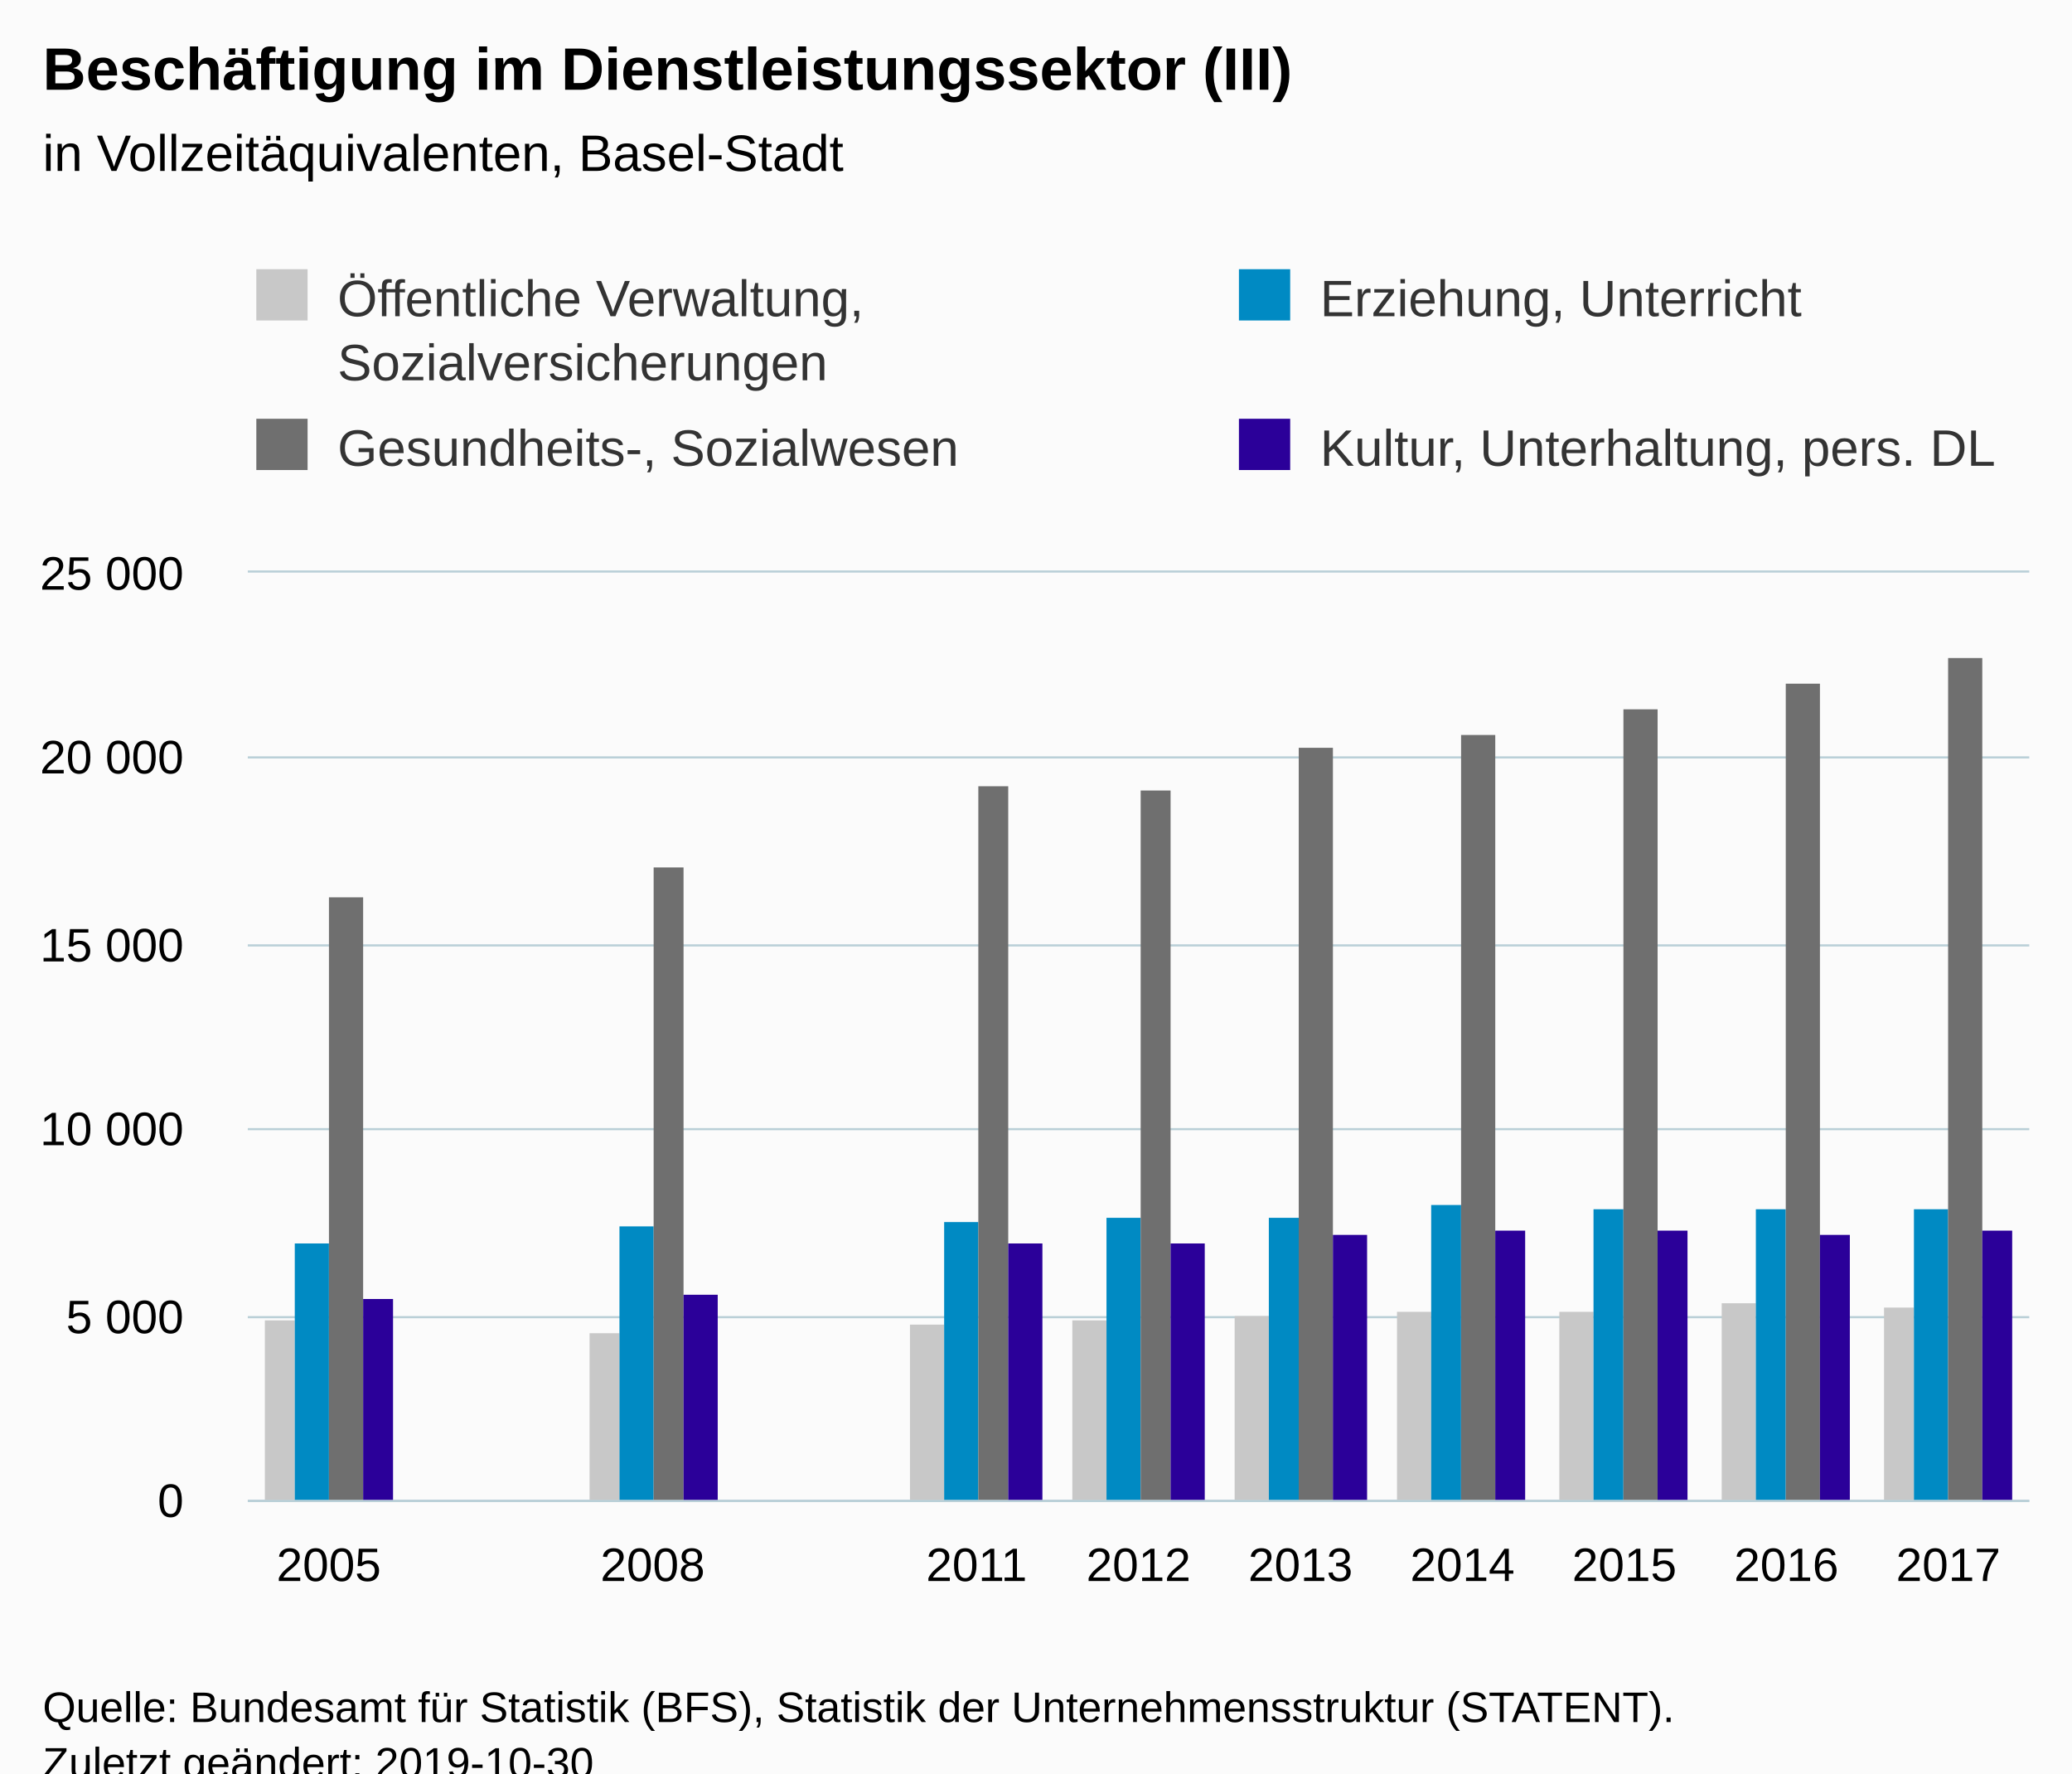
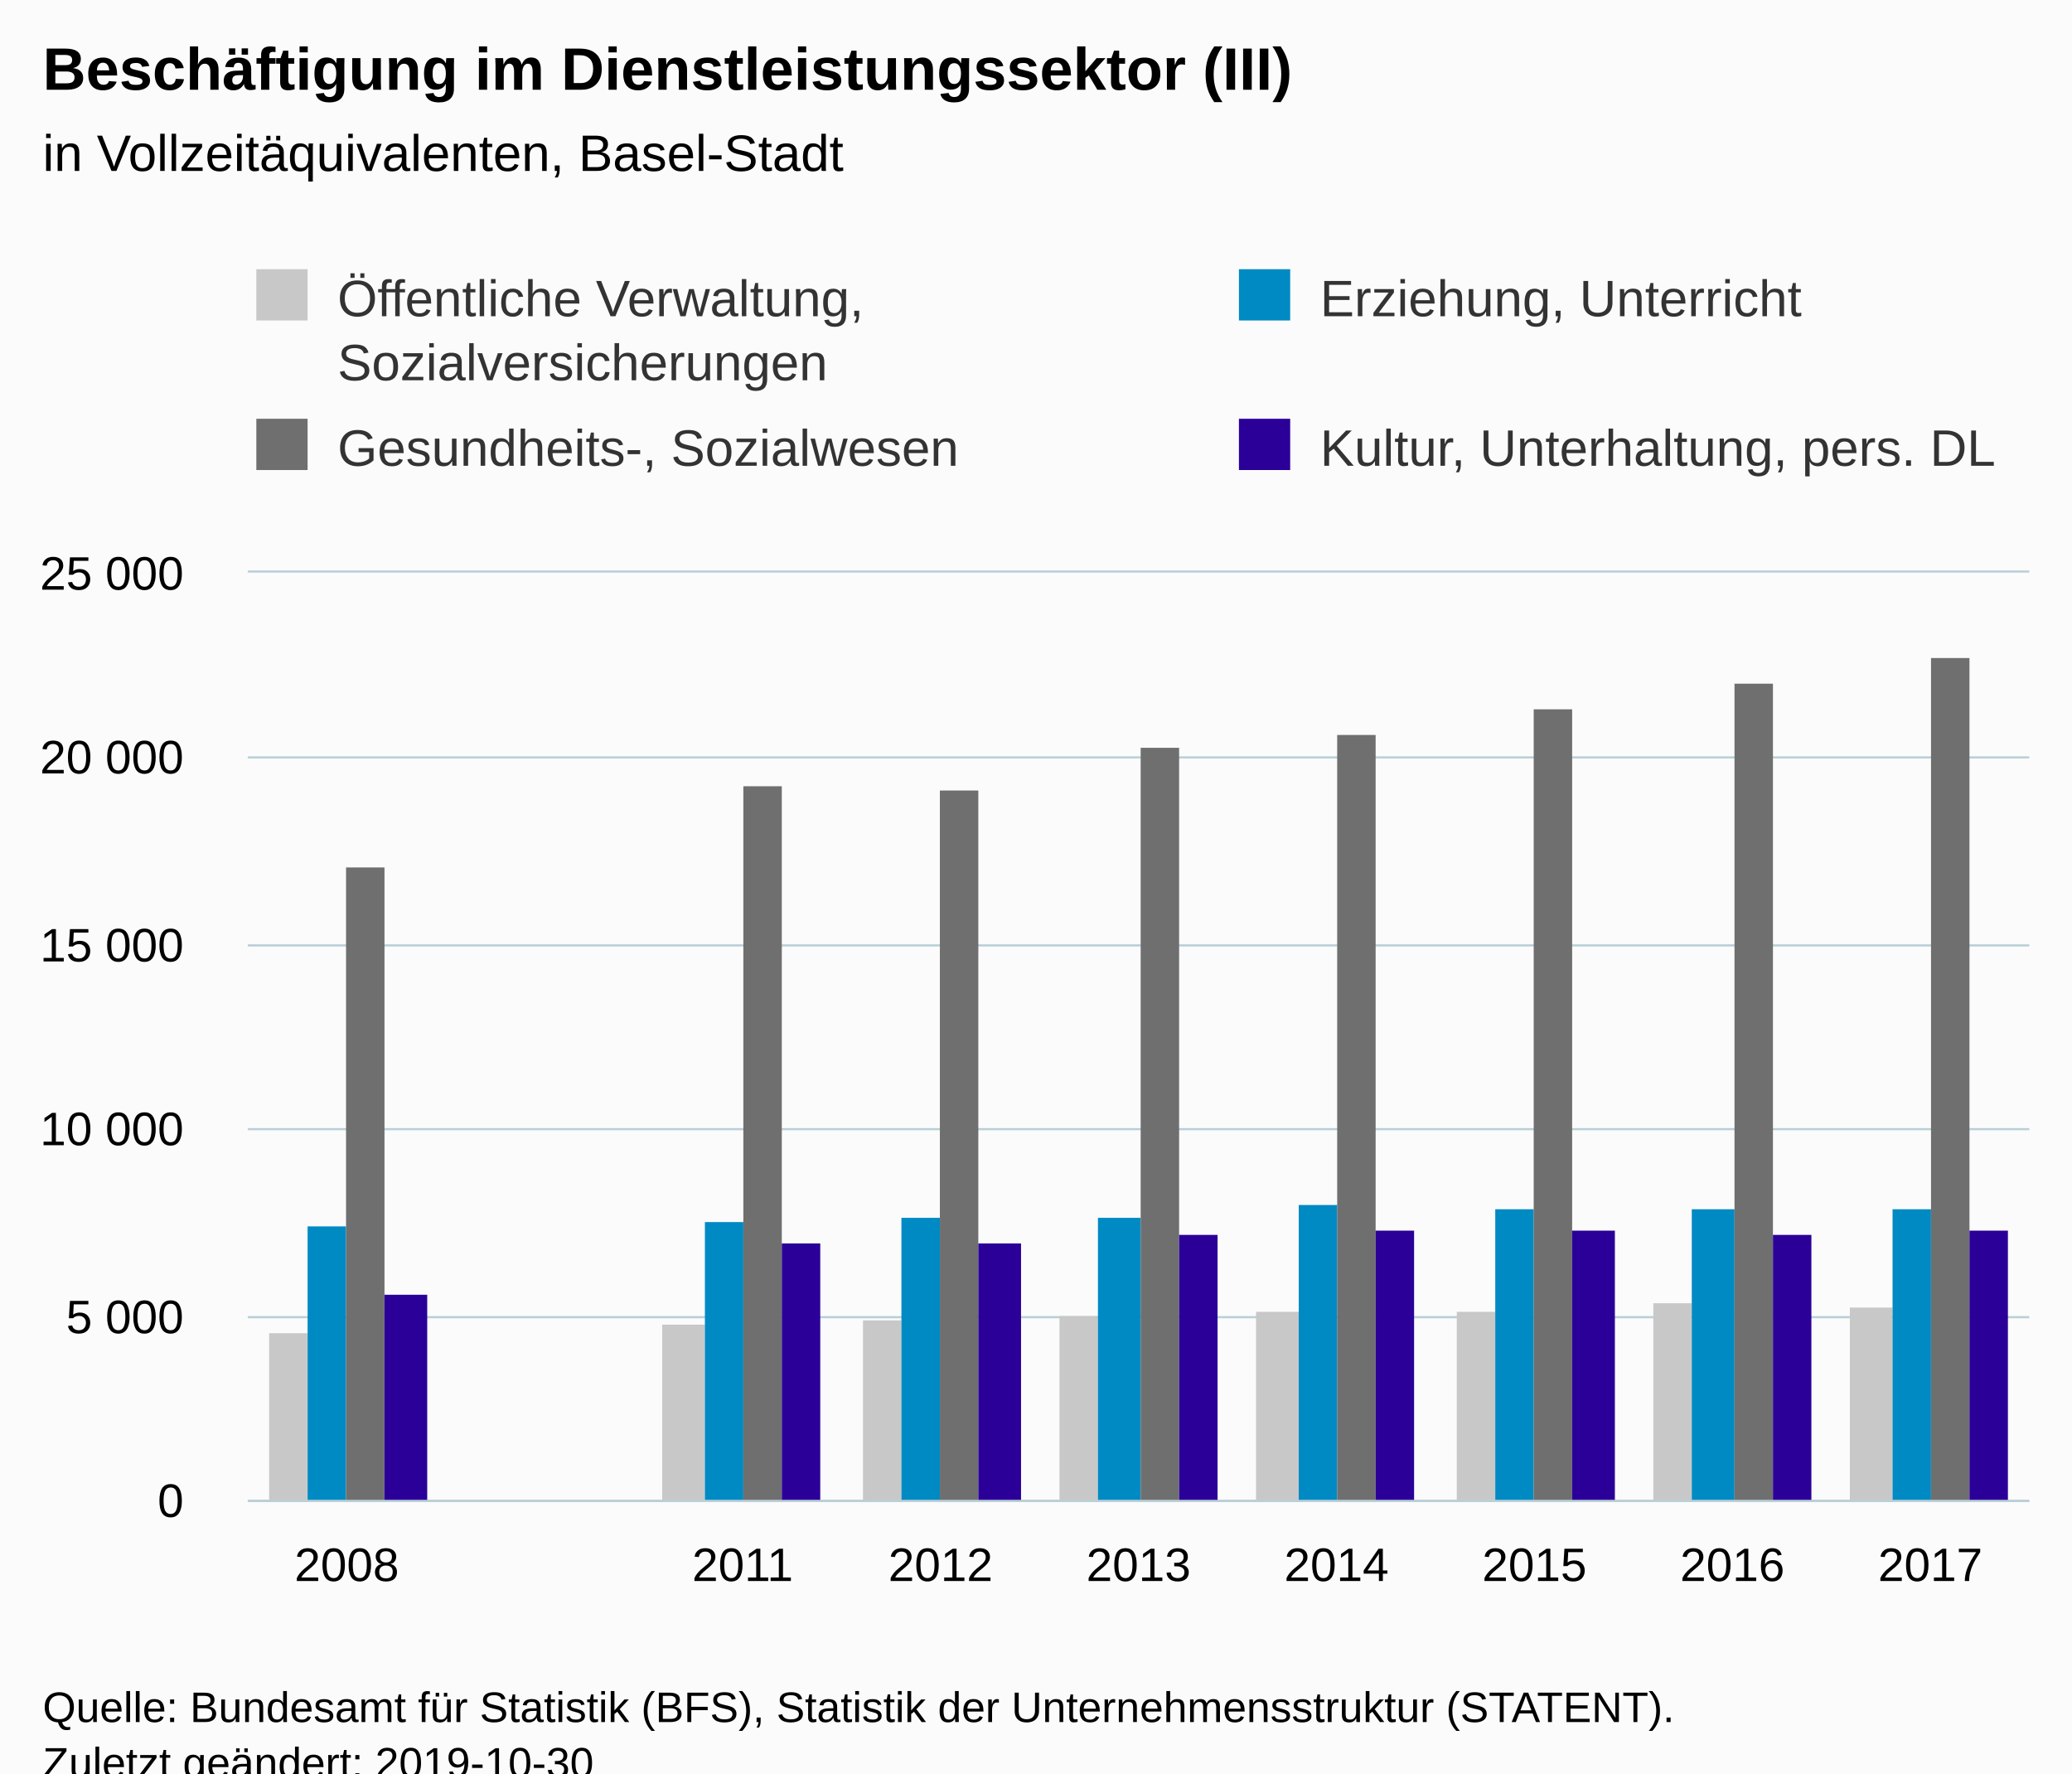
<svg xmlns="http://www.w3.org/2000/svg" version="1.1" class="highcharts-root" style="font-family:Arial;font-size:12px;" viewBox="0 0 485 415">
  <defs>
-     <clipPath id="highcharts-tbfobht-6">
+     <clipPath id="highcharts-3pil1e5-6">
      <rect x="0" y="0" width="417" height="217" fill="none" />
    </clipPath>
-     <clipPath id="highcharts-tbfobht-7">
+     <clipPath id="highcharts-3pil1e5-7">
      <rect x="0" y="0" width="417" height="217" fill="none" />
    </clipPath>
  </defs>
  <rect fill="#fbfbfb" class="highcharts-background" x="0" y="0" width="485" height="428" rx="0" ry="0" />
  <rect fill="none" class="highcharts-plot-background" x="58" y="134" width="417" height="217" />
  <g class="highcharts-pane-group" data-z-index="0" />
  <g class="highcharts-grid highcharts-xaxis-grid " data-z-index="1">
-     <path fill="none" data-z-index="1" class="highcharts-grid-line" d="M 95.5 134 L 95.5 351" opacity="1" />
-     <path fill="none" data-z-index="1" class="highcharts-grid-line" d="M 133.5 134 L 133.5 351" opacity="1" />
-     <path fill="none" data-z-index="1" class="highcharts-grid-line" d="M 171.5 134 L 171.5 351" opacity="1" />
-     <path fill="none" data-z-index="1" class="highcharts-grid-line" d="M 209.5 134 L 209.5 351" opacity="1" />
-     <path fill="none" data-z-index="1" class="highcharts-grid-line" d="M 247.5 134 L 247.5 351" opacity="1" />
-     <path fill="none" data-z-index="1" class="highcharts-grid-line" d="M 284.5 134 L 284.5 351" opacity="1" />
-     <path fill="none" data-z-index="1" class="highcharts-grid-line" d="M 322.5 134 L 322.5 351" opacity="1" />
-     <path fill="none" data-z-index="1" class="highcharts-grid-line" d="M 360.5 134 L 360.5 351" opacity="1" />
-     <path fill="none" data-z-index="1" class="highcharts-grid-line" d="M 398.5 134 L 398.5 351" opacity="1" />
-     <path fill="none" data-z-index="1" class="highcharts-grid-line" d="M 436.5 134 L 436.5 351" opacity="1" />
+     <path fill="none" data-z-index="1" class="highcharts-grid-line" d="M 103.5 134 L 103.5 351" opacity="1" />
+     <path fill="none" data-z-index="1" class="highcharts-grid-line" d="M 150.5 134 L 150.5 351" opacity="1" />
+     <path fill="none" data-z-index="1" class="highcharts-grid-line" d="M 196.5 134 L 196.5 351" opacity="1" />
+     <path fill="none" data-z-index="1" class="highcharts-grid-line" d="M 242.5 134 L 242.5 351" opacity="1" />
+     <path fill="none" data-z-index="1" class="highcharts-grid-line" d="M 289.5 134 L 289.5 351" opacity="1" />
+     <path fill="none" data-z-index="1" class="highcharts-grid-line" d="M 335.5 134 L 335.5 351" opacity="1" />
+     <path fill="none" data-z-index="1" class="highcharts-grid-line" d="M 381.5 134 L 381.5 351" opacity="1" />
+     <path fill="none" data-z-index="1" class="highcharts-grid-line" d="M 428.5 134 L 428.5 351" opacity="1" />
    <path fill="none" data-z-index="1" class="highcharts-grid-line" d="M 474.5 134 L 474.5 351" opacity="1" />
    <path fill="none" data-z-index="1" class="highcharts-grid-line" d="M 57.5 134 L 57.5 351" opacity="1" />
  </g>
  <g class="highcharts-grid highcharts-yaxis-grid " data-z-index="1">
    <path fill="none" stroke="#B9CFD7" stroke-width="0.5" data-z-index="1" class="highcharts-grid-line" d="M 58 351.25 L 475 351.25" opacity="1" />
    <path fill="none" stroke="#B9CFD7" stroke-width="0.5" data-z-index="1" class="highcharts-grid-line" d="M 58 308.25 L 475 308.25" opacity="1" />
    <path fill="none" stroke="#B9CFD7" stroke-width="0.5" data-z-index="1" class="highcharts-grid-line" d="M 58 264.25 L 475 264.25" opacity="1" />
    <path fill="none" stroke="#B9CFD7" stroke-width="0.5" data-z-index="1" class="highcharts-grid-line" d="M 58 221.25 L 475 221.25" opacity="1" />
    <path fill="none" stroke="#B9CFD7" stroke-width="0.5" data-z-index="1" class="highcharts-grid-line" d="M 58 177.25 L 475 177.25" opacity="1" />
    <path fill="none" stroke="#B9CFD7" stroke-width="0.5" data-z-index="1" class="highcharts-grid-line" d="M 58 133.75 L 475 133.75" opacity="1" />
  </g>
  <rect fill="none" class="highcharts-plot-border" data-z-index="1" x="58" y="134" width="417" height="217" />
  <g class="highcharts-axis highcharts-xaxis " data-z-index="2">
    <path fill="none" class="highcharts-axis-line" stroke="#B9CFD7" stroke-width="0.5" data-z-index="7" d="M 58 351.25 L 475 351.25" />
  </g>
  <g class="highcharts-axis highcharts-yaxis " data-z-index="2">
    <path fill="none" class="highcharts-axis-line" data-z-index="7" d="M 58 134 L 58 351" />
  </g>
  <g class="highcharts-series-group" data-z-index="3">
-     <g data-z-index="0.1" class="highcharts-series highcharts-series-0 highcharts-column-series " transform="translate(58,134) scale(1 1)" clip-path="url(#highcharts-tbfobht-7)">
-       <rect x="4" y="175" width="7" height="43" fill="#C8C8C8" class="highcharts-point" />
-       <rect x="80" y="178" width="7" height="40" fill="#C8C8C8" class="highcharts-point" />
-       <rect x="155" y="176" width="8" height="42" fill="#C8C8C8" class="highcharts-point" />
-       <rect x="193" y="175" width="8" height="43" fill="#C8C8C8" class="highcharts-point" />
-       <rect x="231" y="174" width="8" height="44" fill="#C8C8C8" class="highcharts-point" />
-       <rect x="269" y="173" width="8" height="45" fill="#C8C8C8" class="highcharts-point" />
-       <rect x="307" y="173" width="8" height="45" fill="#C8C8C8" class="highcharts-point" />
-       <rect x="345" y="171" width="8" height="47" fill="#C8C8C8" class="highcharts-point" />
-       <rect x="383" y="172" width="7" height="46" fill="#C8C8C8" class="highcharts-point" />
+     <g data-z-index="0.1" class="highcharts-series highcharts-series-0 highcharts-column-series " transform="translate(58,134) scale(1 1)" clip-path="url(#highcharts-3pil1e5-7)">
+       <rect x="5" y="178" width="9" height="40" fill="#C8C8C8" class="highcharts-point" />
+       <rect x="97" y="176" width="10" height="42" fill="#C8C8C8" class="highcharts-point" />
+       <rect x="144" y="175" width="9" height="43" fill="#C8C8C8" class="highcharts-point" />
+       <rect x="190" y="174" width="9" height="44" fill="#C8C8C8" class="highcharts-point" />
+       <rect x="236" y="173" width="10" height="45" fill="#C8C8C8" class="highcharts-point" />
+       <rect x="283" y="173" width="9" height="45" fill="#C8C8C8" class="highcharts-point" />
+       <rect x="329" y="171" width="9" height="47" fill="#C8C8C8" class="highcharts-point" />
+       <rect x="375" y="172" width="10" height="46" fill="#C8C8C8" class="highcharts-point" />
    </g>
    <g data-z-index="0.1" class="highcharts-markers highcharts-series-0 highcharts-column-series " transform="translate(58,134) scale(1 1)" clip-path="none" />
-     <g data-z-index="0.1" class="highcharts-series highcharts-series-1 highcharts-column-series " transform="translate(58,134) scale(1 1)" clip-path="url(#highcharts-tbfobht-7)">
-       <rect x="11" y="157" width="8" height="61" fill="#008AC3" class="highcharts-point" />
-       <rect x="87" y="153" width="8" height="65" fill="#008AC3" class="highcharts-point" />
-       <rect x="163" y="152" width="8" height="66" fill="#008AC3" class="highcharts-point" />
-       <rect x="201" y="151" width="8" height="67" fill="#008AC3" class="highcharts-point" />
-       <rect x="239" y="151" width="7" height="67" fill="#008AC3" class="highcharts-point" />
-       <rect x="277" y="148" width="7" height="70" fill="#008AC3" class="highcharts-point" />
-       <rect x="315" y="149" width="7" height="69" fill="#008AC3" class="highcharts-point" />
-       <rect x="353" y="149" width="7" height="69" fill="#008AC3" class="highcharts-point" />
-       <rect x="390" y="149" width="8" height="69" fill="#008AC3" class="highcharts-point" />
+     <g data-z-index="0.1" class="highcharts-series highcharts-series-1 highcharts-column-series " transform="translate(58,134) scale(1 1)" clip-path="url(#highcharts-3pil1e5-7)">
+       <rect x="14" y="153" width="9" height="65" fill="#008AC3" class="highcharts-point" />
+       <rect x="107" y="152" width="9" height="66" fill="#008AC3" class="highcharts-point" />
+       <rect x="153" y="151" width="9" height="67" fill="#008AC3" class="highcharts-point" />
+       <rect x="199" y="151" width="10" height="67" fill="#008AC3" class="highcharts-point" />
+       <rect x="246" y="148" width="9" height="70" fill="#008AC3" class="highcharts-point" />
+       <rect x="292" y="149" width="9" height="69" fill="#008AC3" class="highcharts-point" />
+       <rect x="338" y="149" width="10" height="69" fill="#008AC3" class="highcharts-point" />
+       <rect x="385" y="149" width="9" height="69" fill="#008AC3" class="highcharts-point" />
    </g>
    <g data-z-index="0.1" class="highcharts-markers highcharts-series-1 highcharts-column-series " transform="translate(58,134) scale(1 1)" clip-path="none" />
-     <g data-z-index="0.1" class="highcharts-series highcharts-series-2 highcharts-column-series " transform="translate(58,134) scale(1 1)" clip-path="url(#highcharts-tbfobht-7)">
-       <rect x="19" y="76" width="8" height="142" fill="#6F6F6F" class="highcharts-point" />
-       <rect x="95" y="69" width="7" height="149" fill="#6F6F6F" class="highcharts-point" />
-       <rect x="171" y="50" width="7" height="168" fill="#6F6F6F" class="highcharts-point" />
-       <rect x="209" y="51" width="7" height="167" fill="#6F6F6F" class="highcharts-point" />
-       <rect x="246" y="41" width="8" height="177" fill="#6F6F6F" class="highcharts-point" />
-       <rect x="284" y="38" width="8" height="180" fill="#6F6F6F" class="highcharts-point" />
-       <rect x="322" y="32" width="8" height="186" fill="#6F6F6F" class="highcharts-point" />
-       <rect x="360" y="26" width="8" height="192" fill="#6F6F6F" class="highcharts-point" />
-       <rect x="398" y="20" width="8" height="198" fill="#6F6F6F" class="highcharts-point" />
+     <g data-z-index="0.1" class="highcharts-series highcharts-series-2 highcharts-column-series " transform="translate(58,134) scale(1 1)" clip-path="url(#highcharts-3pil1e5-7)">
+       <rect x="23" y="69" width="9" height="149" fill="#6F6F6F" class="highcharts-point" />
+       <rect x="116" y="50" width="9" height="168" fill="#6F6F6F" class="highcharts-point" />
+       <rect x="162" y="51" width="9" height="167" fill="#6F6F6F" class="highcharts-point" />
+       <rect x="209" y="41" width="9" height="177" fill="#6F6F6F" class="highcharts-point" />
+       <rect x="255" y="38" width="9" height="180" fill="#6F6F6F" class="highcharts-point" />
+       <rect x="301" y="32" width="9" height="186" fill="#6F6F6F" class="highcharts-point" />
+       <rect x="348" y="26" width="9" height="192" fill="#6F6F6F" class="highcharts-point" />
+       <rect x="394" y="20" width="9" height="198" fill="#6F6F6F" class="highcharts-point" />
    </g>
    <g data-z-index="0.1" class="highcharts-markers highcharts-series-2 highcharts-column-series " transform="translate(58,134) scale(1 1)" clip-path="none" />
-     <g data-z-index="0.1" class="highcharts-series highcharts-series-3 highcharts-column-series " transform="translate(58,134) scale(1 1)" clip-path="url(#highcharts-tbfobht-7)">
-       <rect x="27" y="170" width="7" height="48" fill="#2B0099" class="highcharts-point" />
-       <rect x="102" y="169" width="8" height="49" fill="#2B0099" class="highcharts-point" />
-       <rect x="178" y="157" width="8" height="61" fill="#2B0099" class="highcharts-point" />
-       <rect x="216" y="157" width="8" height="61" fill="#2B0099" class="highcharts-point" />
-       <rect x="254" y="155" width="8" height="63" fill="#2B0099" class="highcharts-point" />
-       <rect x="292" y="154" width="7" height="64" fill="#2B0099" class="highcharts-point" />
-       <rect x="330" y="154" width="7" height="64" fill="#2B0099" class="highcharts-point" />
-       <rect x="368" y="155" width="7" height="63" fill="#2B0099" class="highcharts-point" />
-       <rect x="406" y="154" width="7" height="64" fill="#2B0099" class="highcharts-point" />
+     <g data-z-index="0.1" class="highcharts-series highcharts-series-3 highcharts-column-series " transform="translate(58,134) scale(1 1)" clip-path="url(#highcharts-3pil1e5-7)">
+       <rect x="32" y="169" width="10" height="49" fill="#2B0099" class="highcharts-point" />
+       <rect x="125" y="157" width="9" height="61" fill="#2B0099" class="highcharts-point" />
+       <rect x="171" y="157" width="10" height="61" fill="#2B0099" class="highcharts-point" />
+       <rect x="218" y="155" width="9" height="63" fill="#2B0099" class="highcharts-point" />
+       <rect x="264" y="154" width="9" height="64" fill="#2B0099" class="highcharts-point" />
+       <rect x="310" y="154" width="10" height="64" fill="#2B0099" class="highcharts-point" />
+       <rect x="357" y="155" width="9" height="63" fill="#2B0099" class="highcharts-point" />
+       <rect x="403" y="154" width="9" height="64" fill="#2B0099" class="highcharts-point" />
    </g>
    <g data-z-index="0.1" class="highcharts-markers highcharts-series-3 highcharts-column-series " transform="translate(58,134) scale(1 1)" clip-path="none" />
  </g>
  <text x="10" text-anchor="start" class="highcharts-title" data-z-index="4" style="color:#000000;font-size:14px;font-weight:bold;fill:#000000;" y="21">
    <tspan>Beschäftigung im Dienstleistungssektor (III)</tspan>
  </text>
  <text x="10" text-anchor="start" class="highcharts-subtitle" data-z-index="4" style="color:#000000;font-size:12px;font-weight:normal;font-family:Arial;fill:#000000;" y="40">
    <tspan>in Vollzeitäquivalenten, Basel-Stadt</tspan>
  </text>
  <g class="highcharts-legend" data-z-index="7" transform="translate(50,56)">
    <rect fill="none" class="highcharts-legend-box" rx="0" ry="0" x="0" y="0" width="468" height="66" visibility="visible" />
    <g data-z-index="1">
      <g>
        <g class="highcharts-legend-item highcharts-column-series highcharts-color-undefined highcharts-series-0" data-z-index="1" transform="translate(8,3)">
          <text x="21" style="color:#333333;font-size:12px;font-weight:normal;cursor:pointer;fill:#333333;" text-anchor="start" data-z-index="2" y="15">
            <tspan>Öffentliche Verwaltung,</tspan>
            <tspan x="21" dy="15">Sozialversicherungen</tspan>
          </text>
          <rect x="2" y="4" width="12" height="12" fill="#C8C8C8" class="highcharts-point" data-z-index="3" />
        </g>
        <g class="highcharts-legend-item highcharts-column-series highcharts-color-undefined highcharts-series-1" data-z-index="1" transform="translate(238,3)">
          <text x="21" y="15" style="color:#333333;font-size:12px;font-weight:normal;cursor:pointer;fill:#333333;" text-anchor="start" data-z-index="2">
            <tspan>Erziehung, Unterricht</tspan>
          </text>
          <rect x="2" y="4" width="12" height="12" fill="#008AC3" class="highcharts-point" data-z-index="3" />
        </g>
        <g class="highcharts-legend-item highcharts-column-series highcharts-color-undefined highcharts-series-2" data-z-index="1" transform="translate(8,38)">
          <text x="21" y="15" style="color:#333333;font-size:12px;font-weight:normal;cursor:pointer;fill:#333333;" text-anchor="start" data-z-index="2">
            <tspan>Gesundheits-, Sozialwesen</tspan>
          </text>
          <rect x="2" y="4" width="12" height="12" fill="#6F6F6F" class="highcharts-point" data-z-index="3" />
        </g>
        <g class="highcharts-legend-item highcharts-column-series highcharts-color-undefined highcharts-series-3" data-z-index="1" transform="translate(238,38)">
          <text x="21" y="15" style="color:#333333;font-size:12px;font-weight:normal;cursor:pointer;fill:#333333;" text-anchor="start" data-z-index="2">
            <tspan>Kultur, Unterhaltung, pers. DL</tspan>
          </text>
          <rect x="2" y="4" width="12" height="12" fill="#2B0099" class="highcharts-point" data-z-index="3" />
        </g>
      </g>
    </g>
  </g>
  <g class="highcharts-axis-labels highcharts-xaxis-labels " data-z-index="7">
-     <text x="76.955" style="color:#000000;cursor:default;font-size:11px;fill:#000000;" text-anchor="middle" transform="translate(0,0)" y="370" opacity="1">2005</text>
-     <text x="114.864" style="color:#000000;cursor:default;font-size:11px;fill:#000000;" text-anchor="middle" transform="translate(0,0)" y="370" opacity="1" />
-     <text x="152.773" style="color:#000000;cursor:default;font-size:11px;fill:#000000;" text-anchor="middle" transform="translate(0,0)" y="370" opacity="1">2008</text>
-     <text x="190.682" style="color:#000000;cursor:default;font-size:11px;fill:#000000;" text-anchor="middle" transform="translate(0,0)" y="370" opacity="1" />
-     <text x="228.591" style="color:#000000;cursor:default;font-size:11px;fill:#000000;" text-anchor="middle" transform="translate(0,0)" y="370" opacity="1">2011</text>
-     <text x="266.5" style="color:#000000;cursor:default;font-size:11px;fill:#000000;" text-anchor="middle" transform="translate(0,0)" y="370" opacity="1">2012</text>
-     <text x="304.409" style="color:#000000;cursor:default;font-size:11px;fill:#000000;" text-anchor="middle" transform="translate(0,0)" y="370" opacity="1">2013</text>
-     <text x="342.318" style="color:#000000;cursor:default;font-size:11px;fill:#000000;" text-anchor="middle" transform="translate(0,0)" y="370" opacity="1">2014</text>
-     <text x="380.227" style="color:#000000;cursor:default;font-size:11px;fill:#000000;" text-anchor="middle" transform="translate(0,0)" y="370" opacity="1">2015</text>
-     <text x="418.136" style="color:#000000;cursor:default;font-size:11px;fill:#000000;" text-anchor="middle" transform="translate(0,0)" y="370" opacity="1">2016</text>
-     <text x="456.045" style="color:#000000;cursor:default;font-size:11px;fill:#000000;" text-anchor="middle" transform="translate(0,0)" y="370" opacity="1">2017</text>
+     <text x="81.167" style="color:#000000;cursor:default;font-size:11px;fill:#000000;" text-anchor="middle" transform="translate(0,0)" y="370" opacity="1">2008</text>
+     <text x="127.5" style="color:#000000;cursor:default;font-size:11px;fill:#000000;" text-anchor="middle" transform="translate(0,0)" y="370" opacity="1" />
+     <text x="173.833" style="color:#000000;cursor:default;font-size:11px;fill:#000000;" text-anchor="middle" transform="translate(0,0)" y="370" opacity="1">2011</text>
+     <text x="220.167" style="color:#000000;cursor:default;font-size:11px;fill:#000000;" text-anchor="middle" transform="translate(0,0)" y="370" opacity="1">2012</text>
+     <text x="266.5" style="color:#000000;cursor:default;font-size:11px;fill:#000000;" text-anchor="middle" transform="translate(0,0)" y="370" opacity="1">2013</text>
+     <text x="312.833" style="color:#000000;cursor:default;font-size:11px;fill:#000000;" text-anchor="middle" transform="translate(0,0)" y="370" opacity="1">2014</text>
+     <text x="359.167" style="color:#000000;cursor:default;font-size:11px;fill:#000000;" text-anchor="middle" transform="translate(0,0)" y="370" opacity="1">2015</text>
+     <text x="405.5" style="color:#000000;cursor:default;font-size:11px;fill:#000000;" text-anchor="middle" transform="translate(0,0)" y="370" opacity="1">2016</text>
+     <text x="451.833" style="color:#000000;cursor:default;font-size:11px;fill:#000000;" text-anchor="middle" transform="translate(0,0)" y="370" opacity="1">2017</text>
  </g>
  <g class="highcharts-axis-labels highcharts-yaxis-labels " data-z-index="7">
    <text x="43" style="color:#000000;cursor:default;font-size:11px;fill:#000000;" text-anchor="end" transform="translate(0,0)" y="355" opacity="1">0</text>
    <text x="43" style="color:#000000;cursor:default;font-size:11px;fill:#000000;" text-anchor="end" transform="translate(0,0)" y="312" opacity="1">
      <tspan>5 000</tspan>
    </text>
    <text x="43" style="color:#000000;cursor:default;font-size:11px;fill:#000000;" text-anchor="end" transform="translate(0,0)" y="268" opacity="1">
      <tspan>10 000</tspan>
    </text>
    <text x="43" style="color:#000000;cursor:default;font-size:11px;fill:#000000;" text-anchor="end" transform="translate(0,0)" y="225" opacity="1">
      <tspan>15 000</tspan>
    </text>
    <text x="43" style="color:#000000;cursor:default;font-size:11px;fill:#000000;" text-anchor="end" transform="translate(0,0)" y="181" opacity="1">
      <tspan>20 000</tspan>
    </text>
    <text x="43" style="color:#000000;cursor:default;font-size:11px;fill:#000000;" text-anchor="end" transform="translate(0,0)" y="138" opacity="1">
      <tspan>25 000</tspan>
    </text>
  </g>
  <text x="10" class="highcharts-credits" text-anchor="start" data-z-index="8" style="cursor:default;color:#000000;font-size:10px;fill:#000000;" y="403">
    <tspan>Quelle: Bundesamt für Statistik (BFS), Statistik der Unternehmensstruktur (STATENT).</tspan>
    <tspan x="10" dy="13">Zuletzt geändert: 2019-10-30</tspan>
  </text>
</svg>
